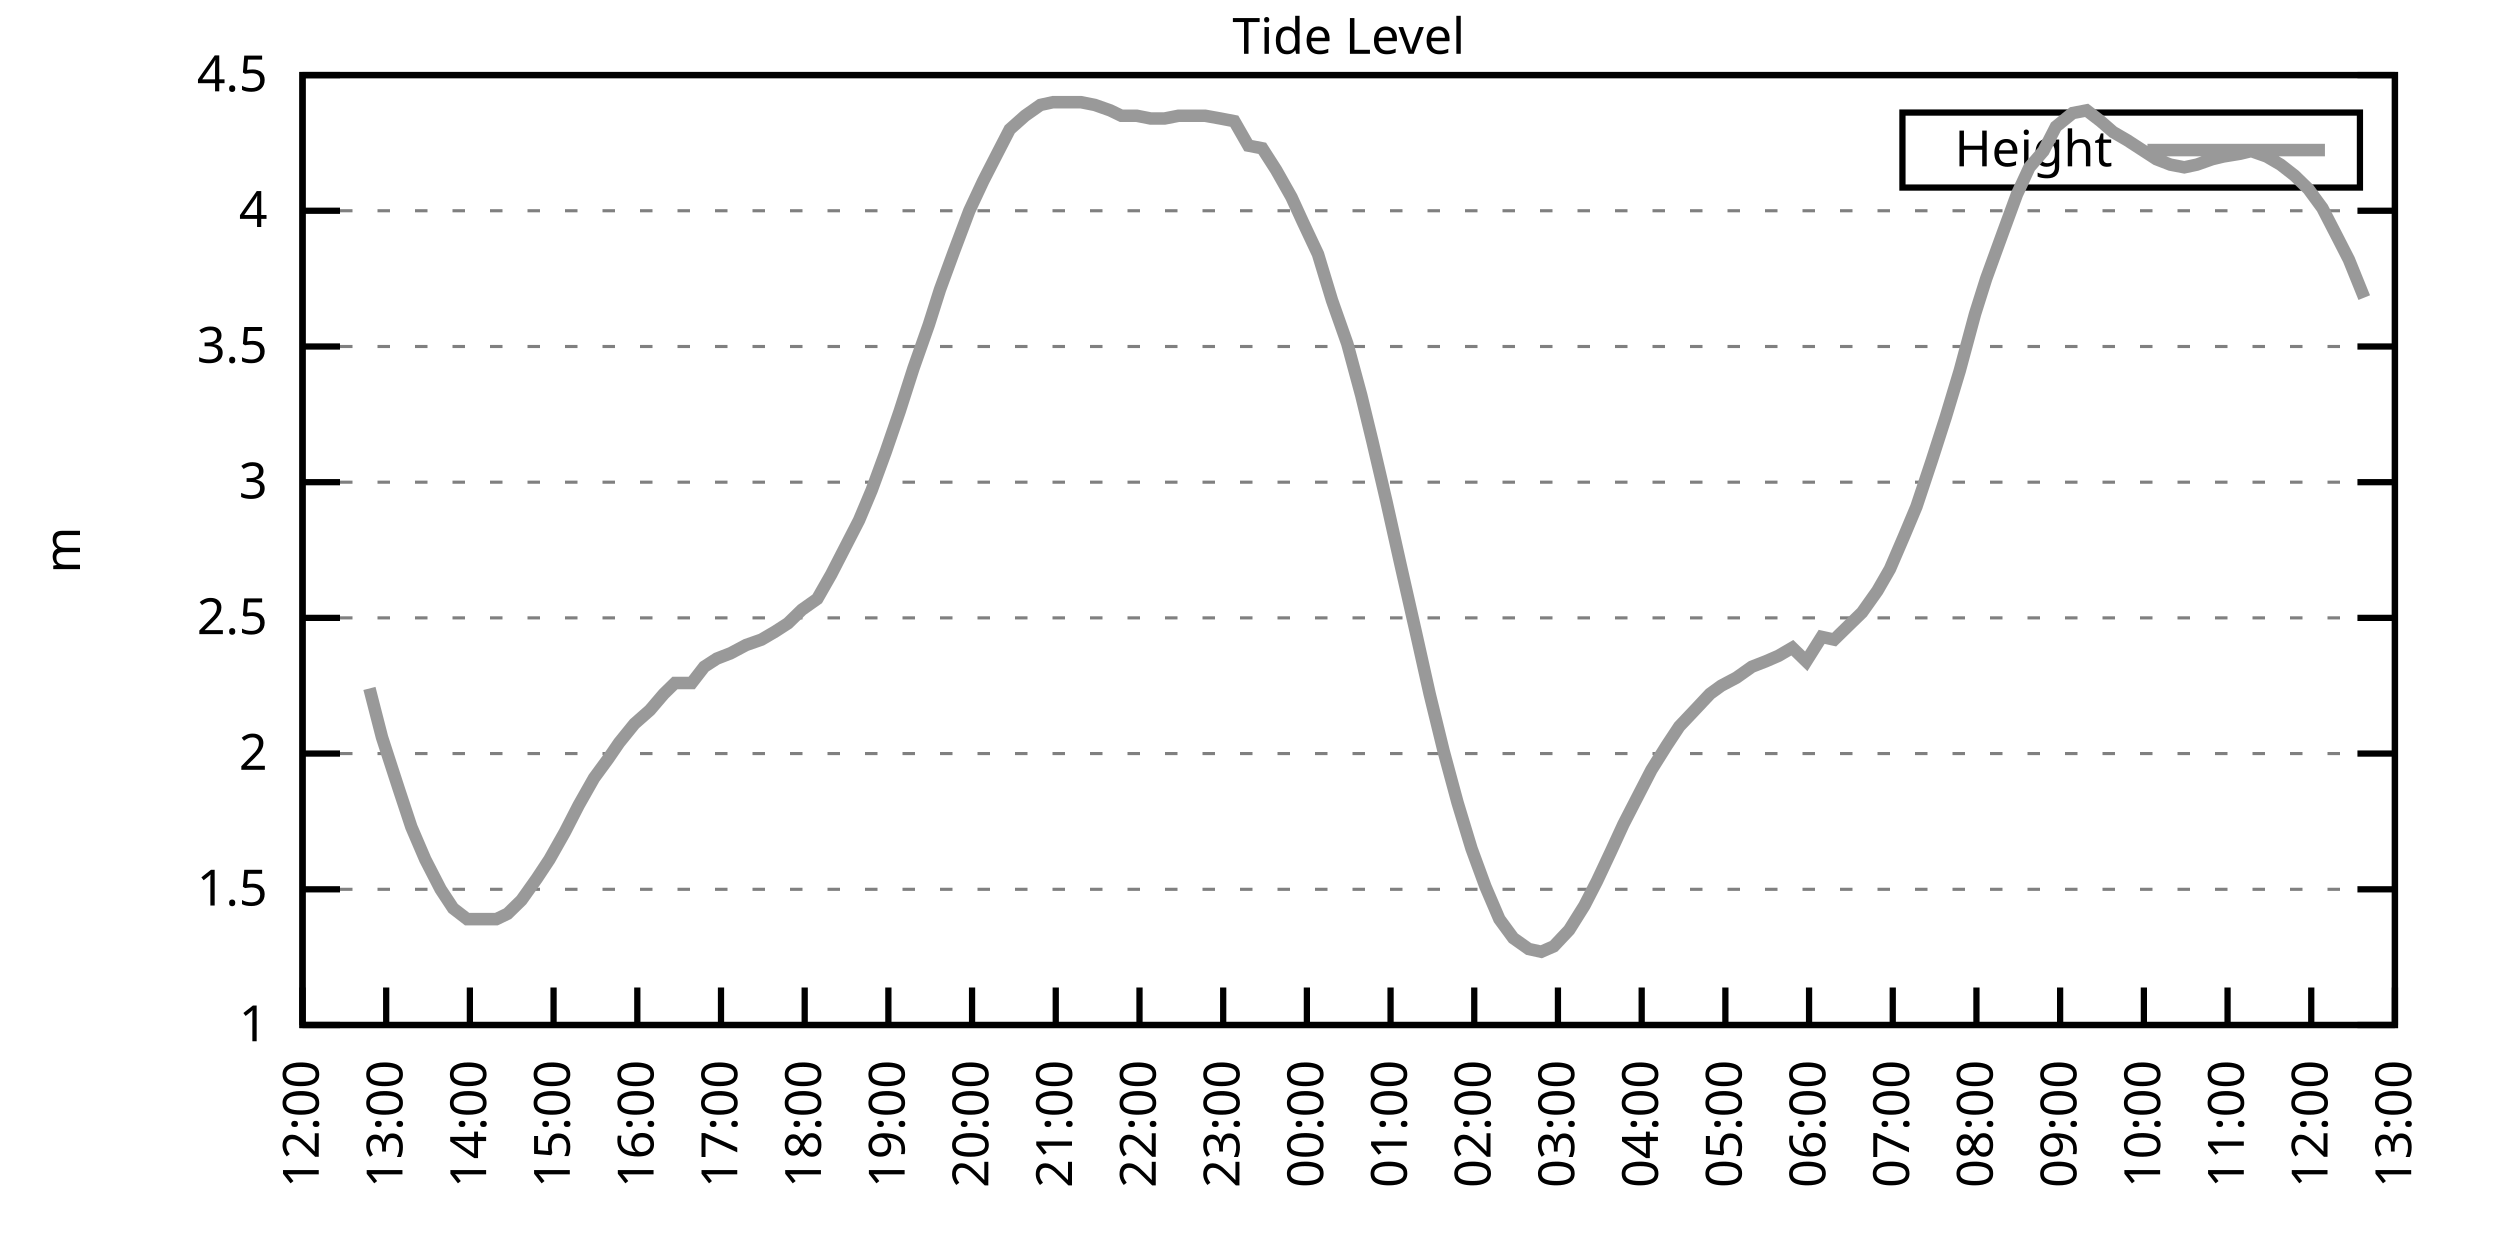
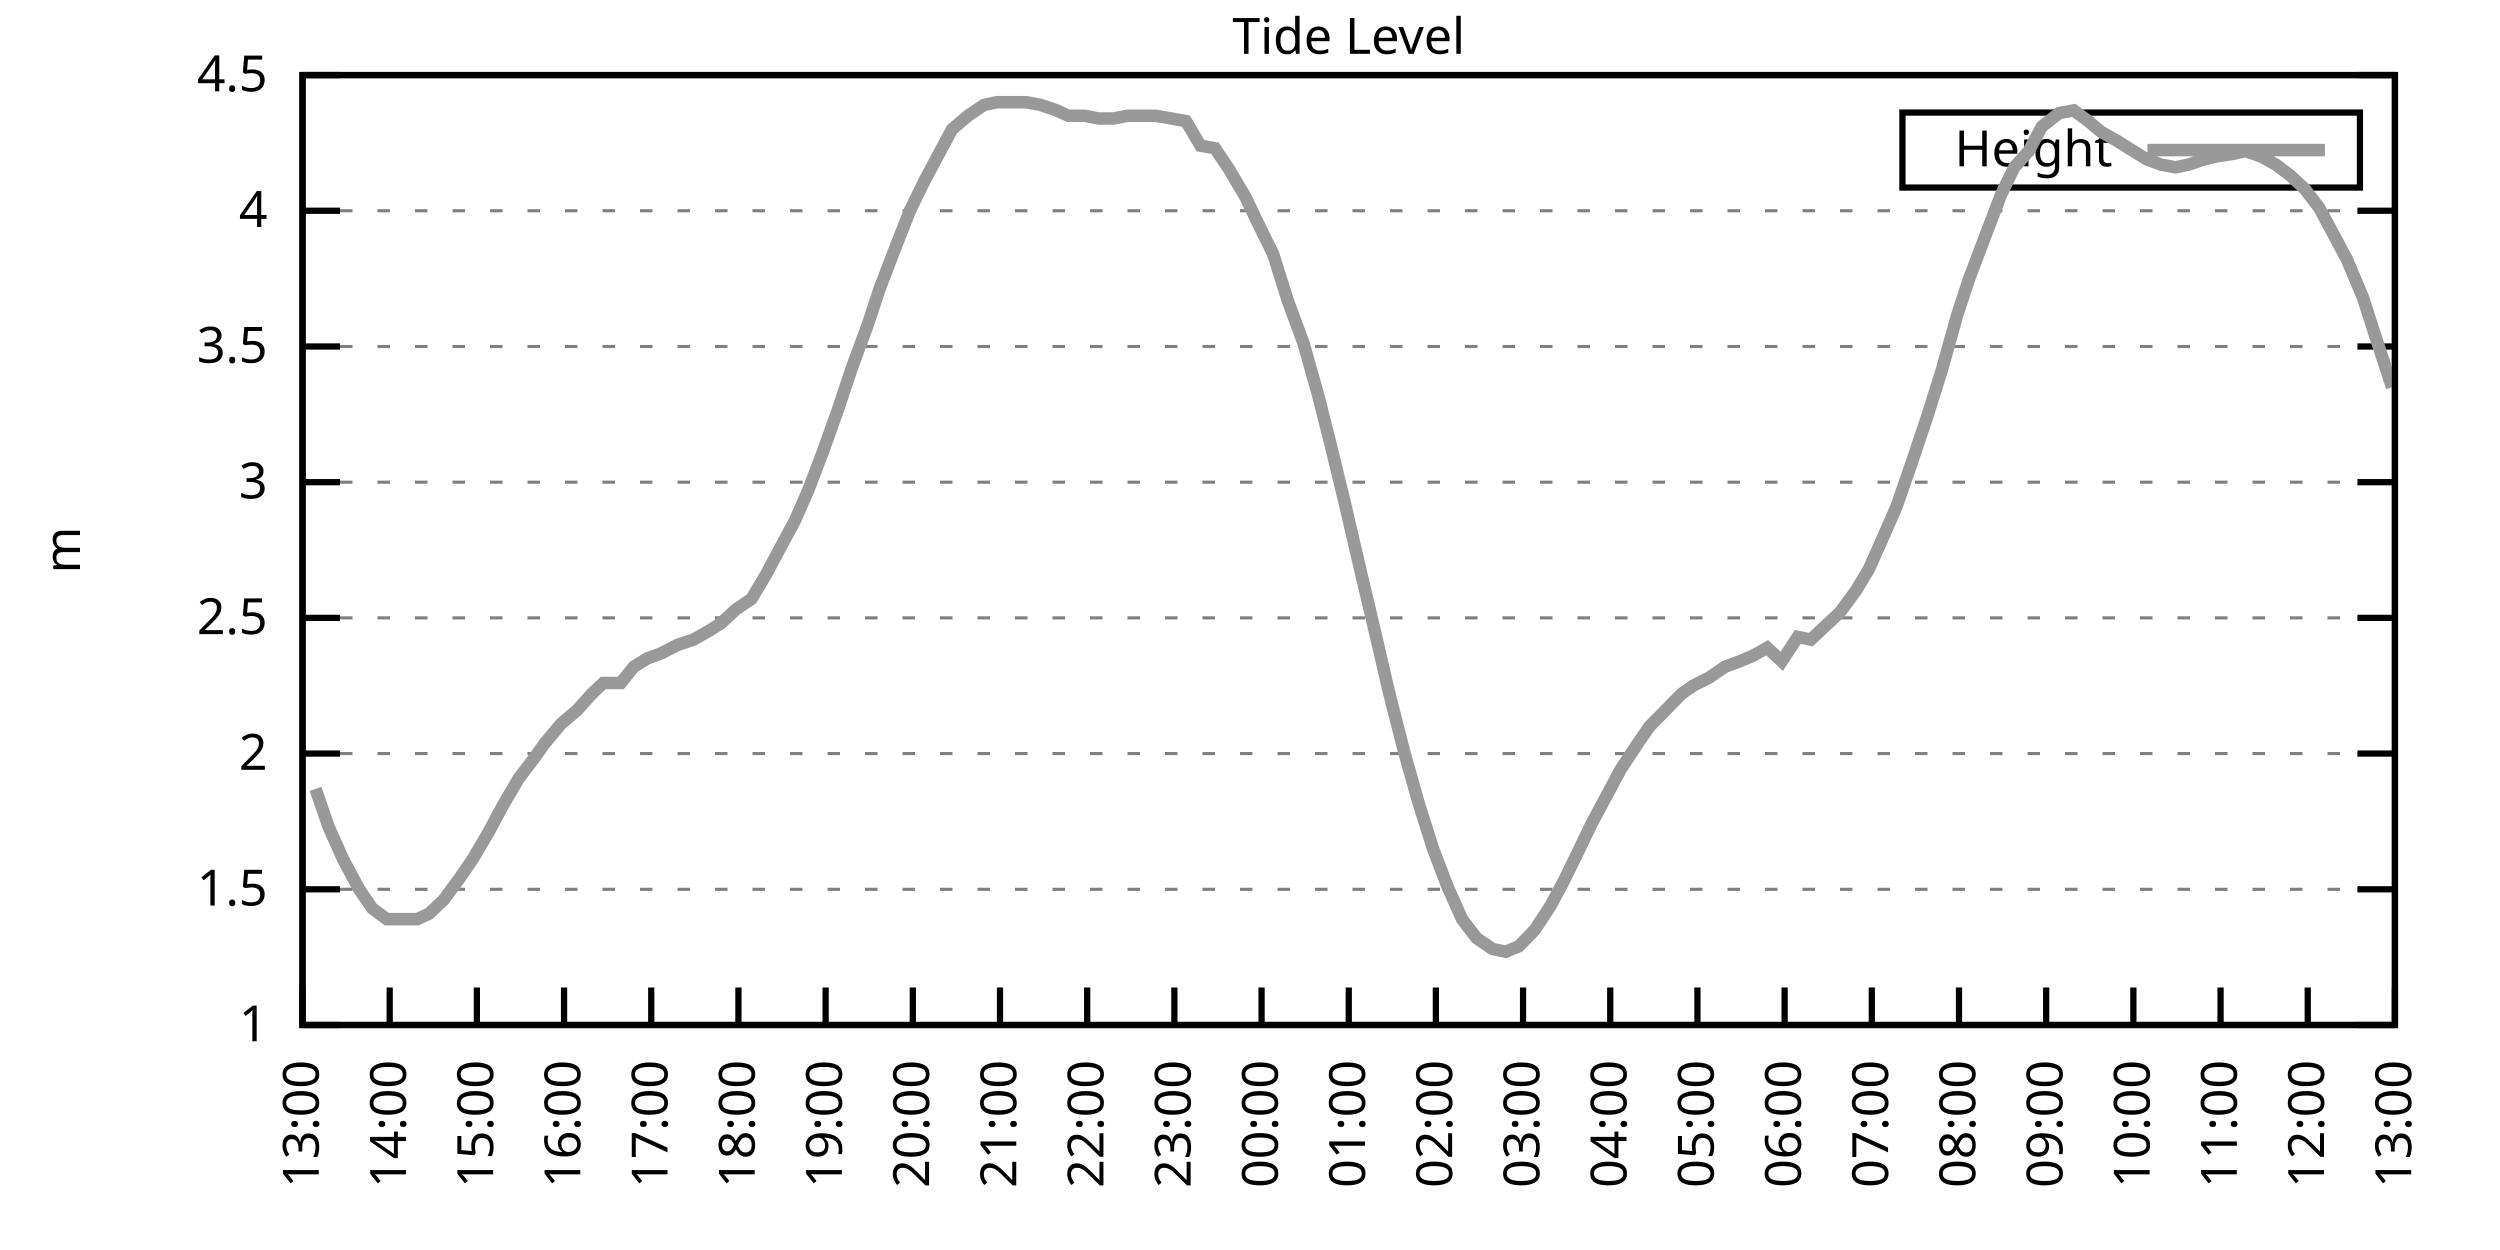
<svg xmlns="http://www.w3.org/2000/svg" xmlns:xlink="http://www.w3.org/1999/xlink" width="400" height="200" viewBox="0 0 400 200">
  <g id="gnuplot_canvas">
    <rect x="0" y="0" width="400" height="200" fill="none" />
    <defs>
      <circle id="gpDot" r="0.5" stroke-width="0.5" stroke="currentColor" />
      <path id="gpPt0" stroke-width="0.333" stroke="currentColor" d="M-1,0 h2 M0,-1 v2" />
      <path id="gpPt1" stroke-width="0.333" stroke="currentColor" d="M-1,-1 L1,1 M1,-1 L-1,1" />
      <path id="gpPt2" stroke-width="0.333" stroke="currentColor" d="M-1,0 L1,0 M0,-1 L0,1 M-1,-1 L1,1 M-1,1 L1,-1" />
      <rect id="gpPt3" stroke-width="0.333" stroke="currentColor" x="-1" y="-1" width="2" height="2" />
      <rect id="gpPt4" stroke-width="0.333" stroke="currentColor" fill="currentColor" x="-1" y="-1" width="2" height="2" />
      <circle id="gpPt5" stroke-width="0.333" stroke="currentColor" cx="0" cy="0" r="1" />
      <use xlink:href="#gpPt5" id="gpPt6" fill="currentColor" stroke="none" />
      <path id="gpPt7" stroke-width="0.333" stroke="currentColor" d="M0,-1.33 L-1.33,0.67 L1.33,0.67 z" />
      <use xlink:href="#gpPt7" id="gpPt8" fill="currentColor" stroke="none" />
      <use xlink:href="#gpPt7" id="gpPt9" stroke="currentColor" transform="rotate(180)" />
      <use xlink:href="#gpPt9" id="gpPt10" fill="currentColor" stroke="none" />
      <use xlink:href="#gpPt3" id="gpPt11" stroke="currentColor" transform="rotate(45)" />
      <use xlink:href="#gpPt11" id="gpPt12" fill="currentColor" stroke="none" />
      <path id="gpPt13" stroke-width="0.333" stroke="currentColor" d="M0,1.330 L1.265,0.411 L0.782,-1.067 L-0.782,-1.076 L-1.265,0.411 z" />
      <use xlink:href="#gpPt13" id="gpPt14" fill="currentColor" stroke="none" />
      <filter id="textbox" filterUnits="objectBoundingBox" x="0" y="0" height="1" width="1">
        <feFlood flood-color="white" flood-opacity="1" result="bgnd" />
        <feComposite in="SourceGraphic" in2="bgnd" operator="atop" />
      </filter>
      <filter id="greybox" filterUnits="objectBoundingBox" x="0" y="0" height="1" width="1">
        <feFlood flood-color="lightgrey" flood-opacity="1" result="grey" />
        <feComposite in="SourceGraphic" in2="grey" operator="atop" />
      </filter>
    </defs>
    <g fill="none" color="white" stroke="currentColor" stroke-width="1.00" stroke-linecap="butt" stroke-linejoin="miter">
</g>
    <g fill="none" color="black" stroke="currentColor" stroke-width="1.00" stroke-linecap="butt" stroke-linejoin="miter">
      <g stroke="none" shape-rendering="crispEdges">
        <polygon fill="rgb(255, 255, 255)" points="48.40,164.00 383.18,164.00 383.18,12.02 48.40,12.02 " />
      </g>
    </g>
    <g fill="none" color="black" stroke="currentColor" stroke-width="1.00" stroke-linecap="butt" stroke-linejoin="miter">
</g>
    <g fill="none" color="black" stroke="black" stroke-width="0.50" stroke-linecap="butt" stroke-linejoin="miter">
</g>
    <g fill="none" color="gray" stroke="currentColor" stroke-width="0.50" stroke-linecap="butt" stroke-linejoin="miter">
      <path stroke="gray" stroke-dasharray="2,4" class="gridline" d="M48.40,164.00 L383.19,164.00  " />
    </g>
    <g fill="none" color="gray" stroke="gray" stroke-width="1.00" stroke-linecap="butt" stroke-linejoin="miter">
</g>
    <g fill="none" color="black" stroke="currentColor" stroke-width="1.00" stroke-linecap="butt" stroke-linejoin="miter">
      <path stroke="black" d="M48.40,164.00 L54.40,164.00 M383.19,164.00 L377.19,164.00  " />
      <g transform="translate(42.80,166.60)" stroke="none" fill="black" font-family="Sans" font-size="8.00" text-anchor="end">
        <text>
          <tspan font-family="Sans"> 1</tspan>
        </text>
      </g>
    </g>
    <g fill="none" color="black" stroke="currentColor" stroke-width="1.00" stroke-linecap="butt" stroke-linejoin="miter">
</g>
    <g fill="none" color="black" stroke="black" stroke-width="0.50" stroke-linecap="butt" stroke-linejoin="miter">
</g>
    <g fill="none" color="gray" stroke="currentColor" stroke-width="0.50" stroke-linecap="butt" stroke-linejoin="miter">
      <path stroke="gray" stroke-dasharray="2,4" class="gridline" d="M48.40,142.29 L383.19,142.29  " />
    </g>
    <g fill="none" color="gray" stroke="gray" stroke-width="1.00" stroke-linecap="butt" stroke-linejoin="miter">
</g>
    <g fill="none" color="black" stroke="currentColor" stroke-width="1.00" stroke-linecap="butt" stroke-linejoin="miter">
      <path stroke="black" d="M48.40,142.29 L54.40,142.29 M383.19,142.29 L377.19,142.29  " />
      <g transform="translate(42.80,144.89)" stroke="none" fill="black" font-family="Sans" font-size="8.00" text-anchor="end">
        <text>
          <tspan font-family="Sans"> 1.5</tspan>
        </text>
      </g>
    </g>
    <g fill="none" color="black" stroke="currentColor" stroke-width="1.00" stroke-linecap="butt" stroke-linejoin="miter">
</g>
    <g fill="none" color="black" stroke="black" stroke-width="0.50" stroke-linecap="butt" stroke-linejoin="miter">
</g>
    <g fill="none" color="gray" stroke="currentColor" stroke-width="0.50" stroke-linecap="butt" stroke-linejoin="miter">
      <path stroke="gray" stroke-dasharray="2,4" class="gridline" d="M48.40,120.57 L383.19,120.57  " />
    </g>
    <g fill="none" color="gray" stroke="gray" stroke-width="1.00" stroke-linecap="butt" stroke-linejoin="miter">
</g>
    <g fill="none" color="black" stroke="currentColor" stroke-width="1.00" stroke-linecap="butt" stroke-linejoin="miter">
      <path stroke="black" d="M48.40,120.57 L54.40,120.57 M383.19,120.57 L377.19,120.57  " />
      <g transform="translate(42.80,123.17)" stroke="none" fill="black" font-family="Sans" font-size="8.00" text-anchor="end">
        <text>
          <tspan font-family="Sans"> 2</tspan>
        </text>
      </g>
    </g>
    <g fill="none" color="black" stroke="currentColor" stroke-width="1.00" stroke-linecap="butt" stroke-linejoin="miter">
</g>
    <g fill="none" color="black" stroke="black" stroke-width="0.50" stroke-linecap="butt" stroke-linejoin="miter">
</g>
    <g fill="none" color="gray" stroke="currentColor" stroke-width="0.50" stroke-linecap="butt" stroke-linejoin="miter">
      <path stroke="gray" stroke-dasharray="2,4" class="gridline" d="M48.40,98.86 L383.19,98.86  " />
    </g>
    <g fill="none" color="gray" stroke="gray" stroke-width="1.00" stroke-linecap="butt" stroke-linejoin="miter">
</g>
    <g fill="none" color="black" stroke="currentColor" stroke-width="1.00" stroke-linecap="butt" stroke-linejoin="miter">
      <path stroke="black" d="M48.40,98.86 L54.40,98.86 M383.19,98.86 L377.19,98.86  " />
      <g transform="translate(42.80,101.46)" stroke="none" fill="black" font-family="Sans" font-size="8.00" text-anchor="end">
        <text>
          <tspan font-family="Sans"> 2.5</tspan>
        </text>
      </g>
    </g>
    <g fill="none" color="black" stroke="currentColor" stroke-width="1.00" stroke-linecap="butt" stroke-linejoin="miter">
</g>
    <g fill="none" color="black" stroke="black" stroke-width="0.50" stroke-linecap="butt" stroke-linejoin="miter">
</g>
    <g fill="none" color="gray" stroke="currentColor" stroke-width="0.50" stroke-linecap="butt" stroke-linejoin="miter">
      <path stroke="gray" stroke-dasharray="2,4" class="gridline" d="M48.40,77.15 L383.19,77.15  " />
    </g>
    <g fill="none" color="gray" stroke="gray" stroke-width="1.00" stroke-linecap="butt" stroke-linejoin="miter">
</g>
    <g fill="none" color="black" stroke="currentColor" stroke-width="1.00" stroke-linecap="butt" stroke-linejoin="miter">
      <path stroke="black" d="M48.40,77.15 L54.40,77.15 M383.19,77.15 L377.19,77.15  " />
      <g transform="translate(42.80,79.75)" stroke="none" fill="black" font-family="Sans" font-size="8.00" text-anchor="end">
        <text>
          <tspan font-family="Sans"> 3</tspan>
        </text>
      </g>
    </g>
    <g fill="none" color="black" stroke="currentColor" stroke-width="1.00" stroke-linecap="butt" stroke-linejoin="miter">
</g>
    <g fill="none" color="black" stroke="black" stroke-width="0.50" stroke-linecap="butt" stroke-linejoin="miter">
</g>
    <g fill="none" color="gray" stroke="currentColor" stroke-width="0.50" stroke-linecap="butt" stroke-linejoin="miter">
      <path stroke="gray" stroke-dasharray="2,4" class="gridline" d="M48.40,55.44 L383.19,55.44  " />
    </g>
    <g fill="none" color="gray" stroke="gray" stroke-width="1.00" stroke-linecap="butt" stroke-linejoin="miter">
</g>
    <g fill="none" color="black" stroke="currentColor" stroke-width="1.00" stroke-linecap="butt" stroke-linejoin="miter">
      <path stroke="black" d="M48.40,55.44 L54.40,55.44 M383.19,55.44 L377.19,55.44  " />
      <g transform="translate(42.80,58.04)" stroke="none" fill="black" font-family="Sans" font-size="8.00" text-anchor="end">
        <text>
          <tspan font-family="Sans"> 3.5</tspan>
        </text>
      </g>
    </g>
    <g fill="none" color="black" stroke="currentColor" stroke-width="1.00" stroke-linecap="butt" stroke-linejoin="miter">
</g>
    <g fill="none" color="black" stroke="black" stroke-width="0.50" stroke-linecap="butt" stroke-linejoin="miter">
</g>
    <g fill="none" color="gray" stroke="currentColor" stroke-width="0.50" stroke-linecap="butt" stroke-linejoin="miter">
      <path stroke="gray" stroke-dasharray="2,4" class="gridline" d="M48.40,33.72 L383.19,33.72  " />
    </g>
    <g fill="none" color="gray" stroke="gray" stroke-width="1.00" stroke-linecap="butt" stroke-linejoin="miter">
</g>
    <g fill="none" color="black" stroke="currentColor" stroke-width="1.00" stroke-linecap="butt" stroke-linejoin="miter">
      <path stroke="black" d="M48.40,33.72 L54.40,33.72 M383.19,33.72 L377.19,33.72  " />
      <g transform="translate(42.80,36.32)" stroke="none" fill="black" font-family="Sans" font-size="8.00" text-anchor="end">
        <text>
          <tspan font-family="Sans"> 4</tspan>
        </text>
      </g>
    </g>
    <g fill="none" color="black" stroke="currentColor" stroke-width="1.00" stroke-linecap="butt" stroke-linejoin="miter">
</g>
    <g fill="none" color="black" stroke="black" stroke-width="0.50" stroke-linecap="butt" stroke-linejoin="miter">
</g>
    <g fill="none" color="gray" stroke="currentColor" stroke-width="0.50" stroke-linecap="butt" stroke-linejoin="miter">
      <path stroke="gray" stroke-dasharray="2,4" class="gridline" d="M48.40,12.01 L383.19,12.01  " />
    </g>
    <g fill="none" color="gray" stroke="gray" stroke-width="1.00" stroke-linecap="butt" stroke-linejoin="miter">
</g>
    <g fill="none" color="black" stroke="currentColor" stroke-width="1.00" stroke-linecap="butt" stroke-linejoin="miter">
      <path stroke="black" d="M48.40,12.01 L54.40,12.01 M383.19,12.01 L377.19,12.01  " />
      <g transform="translate(42.80,14.61)" stroke="none" fill="black" font-family="Sans" font-size="8.00" text-anchor="end">
        <text>
          <tspan font-family="Sans"> 4.5</tspan>
        </text>
      </g>
    </g>
    <g fill="none" color="black" stroke="currentColor" stroke-width="1.00" stroke-linecap="butt" stroke-linejoin="miter">
      <path stroke="black" d="M48.40,164.00 L48.40,158.00  " />
      <g transform="translate(51.00,169.60) rotate(270.00)" stroke="none" fill="black" font-family="Sans" font-size="8.00" text-anchor="end">
        <text>
-           <tspan font-family="Sans">12:00</tspan>
-         </text>
-       </g>
-     </g>
-     <g fill="none" color="black" stroke="currentColor" stroke-width="1.00" stroke-linecap="butt" stroke-linejoin="miter">
-       <path stroke="black" d="M61.79,164.00 L61.79,158.00  " />
-       <g transform="translate(64.39,169.60) rotate(270.00)" stroke="none" fill="black" font-family="Sans" font-size="8.00" text-anchor="end">
-         <text>
          <tspan font-family="Sans">13:00</tspan>
        </text>
      </g>
    </g>
    <g fill="none" color="black" stroke="currentColor" stroke-width="1.00" stroke-linecap="butt" stroke-linejoin="miter">
-       <path stroke="black" d="M75.18,164.00 L75.18,158.00  " />
-       <g transform="translate(77.78,169.60) rotate(270.00)" stroke="none" fill="black" font-family="Sans" font-size="8.00" text-anchor="end">
+       <path stroke="black" d="M62.35,164.00 L62.35,158.00  " />
+       <g transform="translate(64.95,169.60) rotate(270.00)" stroke="none" fill="black" font-family="Sans" font-size="8.00" text-anchor="end">
        <text>
          <tspan font-family="Sans">14:00</tspan>
        </text>
      </g>
    </g>
    <g fill="none" color="black" stroke="currentColor" stroke-width="1.00" stroke-linecap="butt" stroke-linejoin="miter">
-       <path stroke="black" d="M88.57,164.00 L88.57,158.00  " />
-       <g transform="translate(91.17,169.60) rotate(270.00)" stroke="none" fill="black" font-family="Sans" font-size="8.00" text-anchor="end">
+       <path stroke="black" d="M76.30,164.00 L76.30,158.00  " />
+       <g transform="translate(78.90,169.60) rotate(270.00)" stroke="none" fill="black" font-family="Sans" font-size="8.00" text-anchor="end">
        <text>
          <tspan font-family="Sans">15:00</tspan>
        </text>
      </g>
    </g>
    <g fill="none" color="black" stroke="currentColor" stroke-width="1.00" stroke-linecap="butt" stroke-linejoin="miter">
-       <path stroke="black" d="M101.97,164.00 L101.97,158.00  " />
-       <g transform="translate(104.57,169.60) rotate(270.00)" stroke="none" fill="black" font-family="Sans" font-size="8.00" text-anchor="end">
+       <path stroke="black" d="M90.25,164.00 L90.25,158.00  " />
+       <g transform="translate(92.85,169.60) rotate(270.00)" stroke="none" fill="black" font-family="Sans" font-size="8.00" text-anchor="end">
        <text>
          <tspan font-family="Sans">16:00</tspan>
        </text>
      </g>
    </g>
    <g fill="none" color="black" stroke="currentColor" stroke-width="1.00" stroke-linecap="butt" stroke-linejoin="miter">
-       <path stroke="black" d="M115.36,164.00 L115.36,158.00  " />
-       <g transform="translate(117.96,169.60) rotate(270.00)" stroke="none" fill="black" font-family="Sans" font-size="8.00" text-anchor="end">
+       <path stroke="black" d="M104.20,164.00 L104.20,158.00  " />
+       <g transform="translate(106.80,169.60) rotate(270.00)" stroke="none" fill="black" font-family="Sans" font-size="8.00" text-anchor="end">
        <text>
          <tspan font-family="Sans">17:00</tspan>
        </text>
      </g>
    </g>
    <g fill="none" color="black" stroke="currentColor" stroke-width="1.00" stroke-linecap="butt" stroke-linejoin="miter">
-       <path stroke="black" d="M128.75,164.00 L128.75,158.00  " />
-       <g transform="translate(131.35,169.60) rotate(270.00)" stroke="none" fill="black" font-family="Sans" font-size="8.00" text-anchor="end">
+       <path stroke="black" d="M118.15,164.00 L118.15,158.00  " />
+       <g transform="translate(120.75,169.60) rotate(270.00)" stroke="none" fill="black" font-family="Sans" font-size="8.00" text-anchor="end">
        <text>
          <tspan font-family="Sans">18:00</tspan>
        </text>
      </g>
    </g>
    <g fill="none" color="black" stroke="currentColor" stroke-width="1.00" stroke-linecap="butt" stroke-linejoin="miter">
-       <path stroke="black" d="M142.14,164.00 L142.14,158.00  " />
-       <g transform="translate(144.74,169.60) rotate(270.00)" stroke="none" fill="black" font-family="Sans" font-size="8.00" text-anchor="end">
+       <path stroke="black" d="M132.10,164.00 L132.10,158.00  " />
+       <g transform="translate(134.70,169.60) rotate(270.00)" stroke="none" fill="black" font-family="Sans" font-size="8.00" text-anchor="end">
        <text>
          <tspan font-family="Sans">19:00</tspan>
        </text>
      </g>
    </g>
    <g fill="none" color="black" stroke="currentColor" stroke-width="1.00" stroke-linecap="butt" stroke-linejoin="miter">
-       <path stroke="black" d="M155.53,164.00 L155.53,158.00  " />
-       <g transform="translate(158.13,169.60) rotate(270.00)" stroke="none" fill="black" font-family="Sans" font-size="8.00" text-anchor="end">
+       <path stroke="black" d="M146.05,164.00 L146.05,158.00  " />
+       <g transform="translate(148.65,169.60) rotate(270.00)" stroke="none" fill="black" font-family="Sans" font-size="8.00" text-anchor="end">
        <text>
          <tspan font-family="Sans">20:00</tspan>
        </text>
      </g>
    </g>
    <g fill="none" color="black" stroke="currentColor" stroke-width="1.00" stroke-linecap="butt" stroke-linejoin="miter">
-       <path stroke="black" d="M168.92,164.00 L168.92,158.00  " />
-       <g transform="translate(171.52,169.60) rotate(270.00)" stroke="none" fill="black" font-family="Sans" font-size="8.00" text-anchor="end">
+       <path stroke="black" d="M160.00,164.00 L160.00,158.00  " />
+       <g transform="translate(162.60,169.60) rotate(270.00)" stroke="none" fill="black" font-family="Sans" font-size="8.00" text-anchor="end">
        <text>
          <tspan font-family="Sans">21:00</tspan>
        </text>
      </g>
    </g>
    <g fill="none" color="black" stroke="currentColor" stroke-width="1.00" stroke-linecap="butt" stroke-linejoin="miter">
-       <path stroke="black" d="M182.32,164.00 L182.32,158.00  " />
-       <g transform="translate(184.92,169.60) rotate(270.00)" stroke="none" fill="black" font-family="Sans" font-size="8.00" text-anchor="end">
+       <path stroke="black" d="M173.95,164.00 L173.95,158.00  " />
+       <g transform="translate(176.55,169.60) rotate(270.00)" stroke="none" fill="black" font-family="Sans" font-size="8.00" text-anchor="end">
        <text>
          <tspan font-family="Sans">22:00</tspan>
        </text>
      </g>
    </g>
    <g fill="none" color="black" stroke="currentColor" stroke-width="1.00" stroke-linecap="butt" stroke-linejoin="miter">
-       <path stroke="black" d="M195.71,164.00 L195.71,158.00  " />
-       <g transform="translate(198.31,169.60) rotate(270.00)" stroke="none" fill="black" font-family="Sans" font-size="8.00" text-anchor="end">
+       <path stroke="black" d="M187.90,164.00 L187.90,158.00  " />
+       <g transform="translate(190.50,169.60) rotate(270.00)" stroke="none" fill="black" font-family="Sans" font-size="8.00" text-anchor="end">
        <text>
          <tspan font-family="Sans">23:00</tspan>
        </text>
      </g>
    </g>
    <g fill="none" color="black" stroke="currentColor" stroke-width="1.00" stroke-linecap="butt" stroke-linejoin="miter">
-       <path stroke="black" d="M209.10,164.00 L209.10,158.00  " />
-       <g transform="translate(211.70,169.60) rotate(270.00)" stroke="none" fill="black" font-family="Sans" font-size="8.00" text-anchor="end">
+       <path stroke="black" d="M201.85,164.00 L201.85,158.00  " />
+       <g transform="translate(204.45,169.60) rotate(270.00)" stroke="none" fill="black" font-family="Sans" font-size="8.00" text-anchor="end">
        <text>
          <tspan font-family="Sans">00:00</tspan>
        </text>
      </g>
    </g>
    <g fill="none" color="black" stroke="currentColor" stroke-width="1.00" stroke-linecap="butt" stroke-linejoin="miter">
-       <path stroke="black" d="M222.49,164.00 L222.49,158.00  " />
-       <g transform="translate(225.09,169.60) rotate(270.00)" stroke="none" fill="black" font-family="Sans" font-size="8.00" text-anchor="end">
+       <path stroke="black" d="M215.80,164.00 L215.80,158.00  " />
+       <g transform="translate(218.40,169.60) rotate(270.00)" stroke="none" fill="black" font-family="Sans" font-size="8.00" text-anchor="end">
        <text>
          <tspan font-family="Sans">01:00</tspan>
        </text>
      </g>
    </g>
    <g fill="none" color="black" stroke="currentColor" stroke-width="1.00" stroke-linecap="butt" stroke-linejoin="miter">
-       <path stroke="black" d="M235.88,164.00 L235.88,158.00  " />
-       <g transform="translate(238.48,169.60) rotate(270.00)" stroke="none" fill="black" font-family="Sans" font-size="8.00" text-anchor="end">
+       <path stroke="black" d="M229.74,164.00 L229.74,158.00  " />
+       <g transform="translate(232.34,169.60) rotate(270.00)" stroke="none" fill="black" font-family="Sans" font-size="8.00" text-anchor="end">
        <text>
          <tspan font-family="Sans">02:00</tspan>
        </text>
      </g>
    </g>
    <g fill="none" color="black" stroke="currentColor" stroke-width="1.00" stroke-linecap="butt" stroke-linejoin="miter">
-       <path stroke="black" d="M249.27,164.00 L249.27,158.00  " />
-       <g transform="translate(251.87,169.60) rotate(270.00)" stroke="none" fill="black" font-family="Sans" font-size="8.00" text-anchor="end">
+       <path stroke="black" d="M243.69,164.00 L243.69,158.00  " />
+       <g transform="translate(246.29,169.60) rotate(270.00)" stroke="none" fill="black" font-family="Sans" font-size="8.00" text-anchor="end">
        <text>
          <tspan font-family="Sans">03:00</tspan>
        </text>
      </g>
    </g>
    <g fill="none" color="black" stroke="currentColor" stroke-width="1.00" stroke-linecap="butt" stroke-linejoin="miter">
-       <path stroke="black" d="M262.67,164.00 L262.67,158.00  " />
-       <g transform="translate(265.27,169.60) rotate(270.00)" stroke="none" fill="black" font-family="Sans" font-size="8.00" text-anchor="end">
+       <path stroke="black" d="M257.64,164.00 L257.64,158.00  " />
+       <g transform="translate(260.24,169.60) rotate(270.00)" stroke="none" fill="black" font-family="Sans" font-size="8.00" text-anchor="end">
        <text>
          <tspan font-family="Sans">04:00</tspan>
        </text>
      </g>
    </g>
    <g fill="none" color="black" stroke="currentColor" stroke-width="1.00" stroke-linecap="butt" stroke-linejoin="miter">
-       <path stroke="black" d="M276.06,164.00 L276.06,158.00  " />
-       <g transform="translate(278.66,169.60) rotate(270.00)" stroke="none" fill="black" font-family="Sans" font-size="8.00" text-anchor="end">
+       <path stroke="black" d="M271.59,164.00 L271.59,158.00  " />
+       <g transform="translate(274.19,169.60) rotate(270.00)" stroke="none" fill="black" font-family="Sans" font-size="8.00" text-anchor="end">
        <text>
          <tspan font-family="Sans">05:00</tspan>
        </text>
      </g>
    </g>
    <g fill="none" color="black" stroke="currentColor" stroke-width="1.00" stroke-linecap="butt" stroke-linejoin="miter">
-       <path stroke="black" d="M289.45,164.00 L289.45,158.00  " />
-       <g transform="translate(292.05,169.60) rotate(270.00)" stroke="none" fill="black" font-family="Sans" font-size="8.00" text-anchor="end">
+       <path stroke="black" d="M285.54,164.00 L285.54,158.00  " />
+       <g transform="translate(288.14,169.60) rotate(270.00)" stroke="none" fill="black" font-family="Sans" font-size="8.00" text-anchor="end">
        <text>
          <tspan font-family="Sans">06:00</tspan>
        </text>
      </g>
    </g>
    <g fill="none" color="black" stroke="currentColor" stroke-width="1.00" stroke-linecap="butt" stroke-linejoin="miter">
-       <path stroke="black" d="M302.84,164.00 L302.84,158.00  " />
-       <g transform="translate(305.44,169.60) rotate(270.00)" stroke="none" fill="black" font-family="Sans" font-size="8.00" text-anchor="end">
+       <path stroke="black" d="M299.49,164.00 L299.49,158.00  " />
+       <g transform="translate(302.09,169.60) rotate(270.00)" stroke="none" fill="black" font-family="Sans" font-size="8.00" text-anchor="end">
        <text>
          <tspan font-family="Sans">07:00</tspan>
        </text>
      </g>
    </g>
    <g fill="none" color="black" stroke="currentColor" stroke-width="1.00" stroke-linecap="butt" stroke-linejoin="miter">
-       <path stroke="black" d="M316.23,164.00 L316.23,158.00  " />
-       <g transform="translate(318.83,169.60) rotate(270.00)" stroke="none" fill="black" font-family="Sans" font-size="8.00" text-anchor="end">
+       <path stroke="black" d="M313.44,164.00 L313.44,158.00  " />
+       <g transform="translate(316.04,169.60) rotate(270.00)" stroke="none" fill="black" font-family="Sans" font-size="8.00" text-anchor="end">
        <text>
          <tspan font-family="Sans">08:00</tspan>
        </text>
      </g>
    </g>
    <g fill="none" color="black" stroke="currentColor" stroke-width="1.00" stroke-linecap="butt" stroke-linejoin="miter">
-       <path stroke="black" d="M329.62,164.00 L329.62,158.00  " />
-       <g transform="translate(332.22,169.60) rotate(270.00)" stroke="none" fill="black" font-family="Sans" font-size="8.00" text-anchor="end">
+       <path stroke="black" d="M327.39,164.00 L327.39,158.00  " />
+       <g transform="translate(329.99,169.60) rotate(270.00)" stroke="none" fill="black" font-family="Sans" font-size="8.00" text-anchor="end">
        <text>
          <tspan font-family="Sans">09:00</tspan>
        </text>
      </g>
    </g>
    <g fill="none" color="black" stroke="currentColor" stroke-width="1.00" stroke-linecap="butt" stroke-linejoin="miter">
-       <path stroke="black" d="M343.02,164.00 L343.02,158.00  " />
-       <g transform="translate(345.62,169.60) rotate(270.00)" stroke="none" fill="black" font-family="Sans" font-size="8.00" text-anchor="end">
+       <path stroke="black" d="M341.34,164.00 L341.34,158.00  " />
+       <g transform="translate(343.94,169.60) rotate(270.00)" stroke="none" fill="black" font-family="Sans" font-size="8.00" text-anchor="end">
        <text>
          <tspan font-family="Sans">10:00</tspan>
        </text>
      </g>
    </g>
    <g fill="none" color="black" stroke="currentColor" stroke-width="1.00" stroke-linecap="butt" stroke-linejoin="miter">
-       <path stroke="black" d="M356.41,164.00 L356.41,158.00  " />
-       <g transform="translate(359.01,169.60) rotate(270.00)" stroke="none" fill="black" font-family="Sans" font-size="8.00" text-anchor="end">
+       <path stroke="black" d="M355.29,164.00 L355.29,158.00  " />
+       <g transform="translate(357.89,169.60) rotate(270.00)" stroke="none" fill="black" font-family="Sans" font-size="8.00" text-anchor="end">
        <text>
          <tspan font-family="Sans">11:00</tspan>
        </text>
      </g>
    </g>
    <g fill="none" color="black" stroke="currentColor" stroke-width="1.00" stroke-linecap="butt" stroke-linejoin="miter">
-       <path stroke="black" d="M369.80,164.00 L369.80,158.00  " />
-       <g transform="translate(372.40,169.60) rotate(270.00)" stroke="none" fill="black" font-family="Sans" font-size="8.00" text-anchor="end">
+       <path stroke="black" d="M369.24,164.00 L369.24,158.00  " />
+       <g transform="translate(371.84,169.60) rotate(270.00)" stroke="none" fill="black" font-family="Sans" font-size="8.00" text-anchor="end">
        <text>
          <tspan font-family="Sans">12:00</tspan>
        </text>
      </g>
    </g>
    <g fill="none" color="black" stroke="currentColor" stroke-width="1.00" stroke-linecap="butt" stroke-linejoin="miter">
      <path stroke="black" d="M383.19,164.00 L383.19,158.00  " />
      <g transform="translate(385.79,169.60) rotate(270.00)" stroke="none" fill="black" font-family="Sans" font-size="8.00" text-anchor="end">
        <text>
          <tspan font-family="Sans">13:00</tspan>
        </text>
      </g>
    </g>
    <g fill="none" color="black" stroke="currentColor" stroke-width="1.00" stroke-linecap="butt" stroke-linejoin="miter">
</g>
    <g fill="none" color="black" stroke="currentColor" stroke-width="1.00" stroke-linecap="butt" stroke-linejoin="miter">
      <path stroke="black" d="M48.40,12.01 L48.40,164.00 L383.19,164.00 L383.19,12.01 L48.40,12.01 Z  " />
    </g>
    <g fill="none" color="black" stroke="currentColor" stroke-width="1.00" stroke-linecap="butt" stroke-linejoin="miter">
</g>
    <g fill="none" color="black" stroke="currentColor" stroke-width="1.00" stroke-linecap="butt" stroke-linejoin="miter">
      <path stroke="black" d="M304.39,30.01 L304.39,18.01 L377.59,18.01 L377.59,30.01 L304.39,30.01 Z  " />
    </g>
    <g id="Tide_level_plot_1">
      <g fill="none" color="white" stroke="black" stroke-width="2.00" stroke-linecap="butt" stroke-linejoin="miter">
</g>
      <g fill="none" color="black" stroke="currentColor" stroke-width="2.00" stroke-linecap="butt" stroke-linejoin="miter">
        <g transform="translate(337.99,26.61)" stroke="none" fill="black" font-family="Sans" font-size="8.00" text-anchor="end">
          <text>
            <tspan font-family="Sans">Height</tspan>
          </text>
        </g>
      </g>
      <g fill="none" color="black" stroke="currentColor" stroke-width="2.00" stroke-linecap="butt" stroke-linejoin="miter">
-         <path stroke="rgb(153, 153, 153)" d="M343.59,24.01 L371.99,24.01 M59.11,110.15 L61.12,117.97 L63.80,126.22 L65.81,132.30 L68.04,137.51 L70.50,142.29   L72.50,145.33 L74.74,147.06 L79.42,147.06 L81.21,146.20 L83.44,144.02 L85.90,140.55 L87.91,137.51 L90.36,133.17   L92.59,128.83 L95.05,124.48 L97.28,121.44 L99.06,118.84 L101.52,115.80 L103.98,113.63 L106.21,111.02 L107.99,109.28   L110.67,109.28 L112.68,106.68 L114.69,105.38 L116.92,104.51 L119.38,103.20 L121.83,102.34 L124.06,101.03 L126.07,99.73   L128.30,97.56 L130.76,95.82 L132.99,91.91 L135.22,87.57 L137.45,83.23 L139.46,78.45 L141.69,72.37 L143.93,65.86   L146.16,58.91 L148.61,51.96 L150.40,46.32 L152.63,40.24 L155.09,33.72 L157.32,28.95 L159.77,24.17 L161.56,20.70   L164.01,18.52 L166.47,16.79 L168.48,16.35 L170.93,16.35 L172.94,16.35 L175.17,16.79 L177.63,17.66 L179.41,18.52   L181.87,18.52 L184.10,18.96 L186.33,18.96 L188.57,18.52 L190.80,18.52 L192.81,18.52 L195.26,18.96 L197.49,19.39   L199.73,23.30 L201.96,23.73 L204.19,27.21 L206.64,31.55 L208.43,35.46 L210.88,40.67 L213.12,48.05 L215.57,55.00   L217.80,63.25 L219.59,70.63 L221.82,80.19 L224.05,90.18 L226.51,101.03 L228.74,111.02 L230.97,120.14 L233.20,128.39   L235.44,135.77 L237.67,141.85 L239.90,147.06 L242.13,150.10 L244.59,151.84 L246.60,152.28 L248.60,151.41 L251.06,148.80   L253.51,144.89 L255.52,140.98 L257.76,136.21 L259.76,131.86 L262.44,126.65 L264.23,123.18 L266.68,119.27 L268.69,116.23   L271.15,113.63 L273.60,111.02 L275.39,109.72 L277.84,108.42 L280.30,106.68 L282.53,105.81 L284.54,104.94 L286.77,103.64   L289.00,105.81 L291.46,101.90 L293.47,102.34 L295.70,100.16 L297.93,97.99 L300.39,94.52 L302.39,91.04 L304.63,85.83   L306.63,81.06 L309.09,73.67 L311.32,66.73 L313.55,59.34 L316.01,50.22 L317.79,44.58 L320.47,37.20 L322.70,31.12   L324.71,26.77 L326.95,24.17 L328.95,20.26 L331.63,18.09 L333.86,17.66 L336.10,19.39 L338.10,21.13 L340.34,22.43   L345.02,25.47 L347.26,26.34 L349.49,26.77 L351.50,26.34 L353.95,25.47 L355.74,25.04 L358.42,24.60 L360.20,24.17   L362.66,25.04 L364.89,26.34 L367.12,28.08 L369.35,30.25 L371.58,33.29 L373.82,37.63 L375.82,41.54 L378.28,47.62    " />
+         <path stroke="rgb(153, 153, 153)" d="M343.59,24.01 L371.99,24.01 M50.49,126.22 L52.58,132.30 L54.91,137.51 L57.47,142.29 L59.56,145.33 L61.88,147.06   L66.77,147.06 L68.63,146.20 L70.95,144.02 L73.51,140.55 L75.60,137.51 L78.16,133.17 L80.48,128.83 L83.04,124.48   L85.37,121.44 L87.23,118.84 L89.78,115.80 L92.34,113.63 L94.67,111.02 L96.53,109.28 L99.32,109.28 L101.41,106.68   L103.50,105.38 L105.83,104.51 L108.38,103.20 L110.94,102.34 L113.27,101.03 L115.36,99.73 L117.68,97.56 L120.24,95.82   L122.57,91.91 L124.89,87.57 L127.22,83.23 L129.31,78.45 L131.63,72.37 L133.96,65.86 L136.28,58.91 L138.84,51.96   L140.70,46.32 L143.02,40.24 L145.58,33.72 L147.91,28.95 L150.46,24.17 L152.32,20.70 L154.88,18.52 L157.44,16.79   L159.53,16.35 L162.09,16.35 L164.18,16.35 L166.51,16.79 L169.06,17.66 L170.92,18.52 L173.48,18.52 L175.81,18.96   L178.13,18.96 L180.46,18.52 L182.78,18.52 L184.87,18.52 L187.43,18.96 L189.76,19.39 L192.08,23.30 L194.41,23.73   L196.73,27.21 L199.29,31.55 L201.15,35.46 L203.71,40.67 L206.03,48.05 L208.59,55.00 L210.91,63.25 L212.77,70.63   L215.10,80.19 L217.42,90.18 L219.98,101.03 L222.30,111.02 L224.63,120.14 L226.95,128.39 L229.28,135.77 L231.60,141.85   L233.93,147.06 L236.25,150.10 L238.81,151.84 L240.90,152.28 L243.00,151.41 L245.55,148.80 L248.11,144.89 L250.20,140.98   L252.53,136.21 L254.62,131.86 L257.41,126.65 L259.27,123.18 L261.83,119.27 L263.92,116.23 L266.48,113.63 L269.04,111.02   L270.90,109.72 L273.45,108.42 L276.01,106.68 L278.34,105.81 L280.43,104.94 L282.75,103.64 L285.08,105.81 L287.64,101.90   L289.73,102.34 L292.05,100.16 L294.38,97.99 L296.94,94.52 L299.03,91.04 L301.35,85.83 L303.44,81.06 L306.00,73.67   L308.33,66.73 L310.65,59.34 L313.21,50.22 L315.07,44.58 L317.86,37.20 L320.18,31.12 L322.28,26.77 L324.60,24.17   L326.69,20.26 L329.48,18.09 L331.81,17.66 L334.13,19.39 L336.23,21.13 L338.55,22.43 L343.43,25.47 L345.76,26.34   L348.08,26.77 L350.18,26.34 L352.73,25.47 L354.59,25.04 L357.38,24.60 L359.24,24.17 L361.80,25.04 L364.13,26.34   L366.45,28.08 L368.78,30.25 L371.10,33.29 L373.43,37.63 L375.52,41.54 L378.08,47.62 L380.17,54.13 L382.73,61.95    " />
      </g>
    </g>
    <g fill="none" color="black" stroke="currentColor" stroke-width="2.00" stroke-linecap="butt" stroke-linejoin="miter">
</g>
    <g fill="none" color="black" stroke="black" stroke-width="1.00" stroke-linecap="butt" stroke-linejoin="miter">
</g>
    <g fill="none" color="black" stroke="currentColor" stroke-width="1.00" stroke-linecap="butt" stroke-linejoin="miter">
      <path stroke="black" d="M48.40,12.01 L48.40,164.00 L383.19,164.00 L383.19,12.01 L48.40,12.01 Z  " />
      <g transform="translate(12.80,88.01) rotate(270.00)" stroke="none" fill="black" font-family="Sans" font-size="8.00" text-anchor="middle">
        <text>
          <tspan font-family="Sans">m</tspan>
        </text>
      </g>
    </g>
    <g fill="none" color="black" stroke="currentColor" stroke-width="1.00" stroke-linecap="butt" stroke-linejoin="miter">
</g>
    <g fill="none" color="black" stroke="currentColor" stroke-width="1.00" stroke-linecap="butt" stroke-linejoin="miter">
      <g transform="translate(215.79,8.61)" stroke="none" fill="black" font-family="Sans" font-size="8.00" text-anchor="middle">
        <text>
          <tspan font-family="Sans">Tide Level</tspan>
        </text>
      </g>
    </g>
    <g fill="none" color="black" stroke="currentColor" stroke-width="1.00" stroke-linecap="butt" stroke-linejoin="miter">
</g>
  </g>
</svg>
